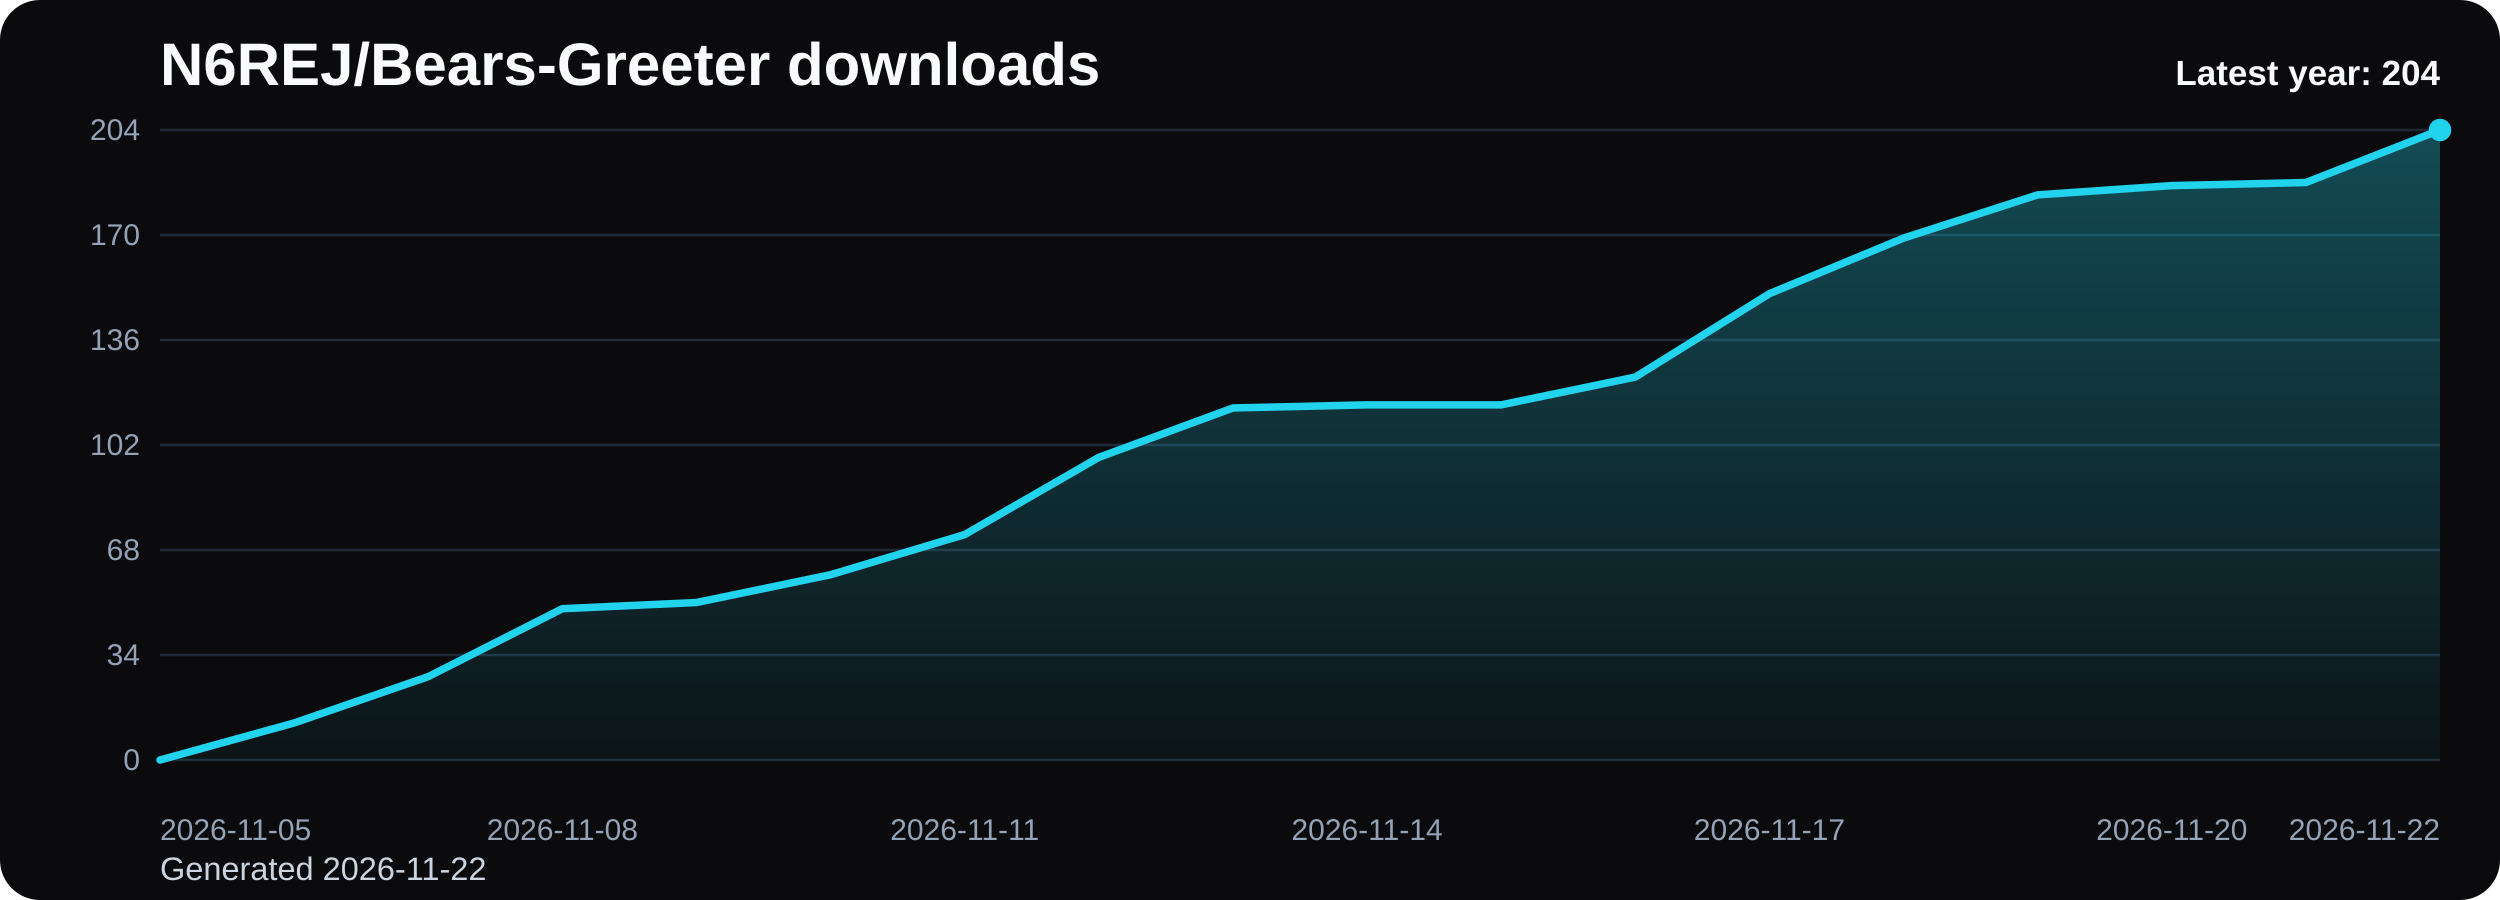
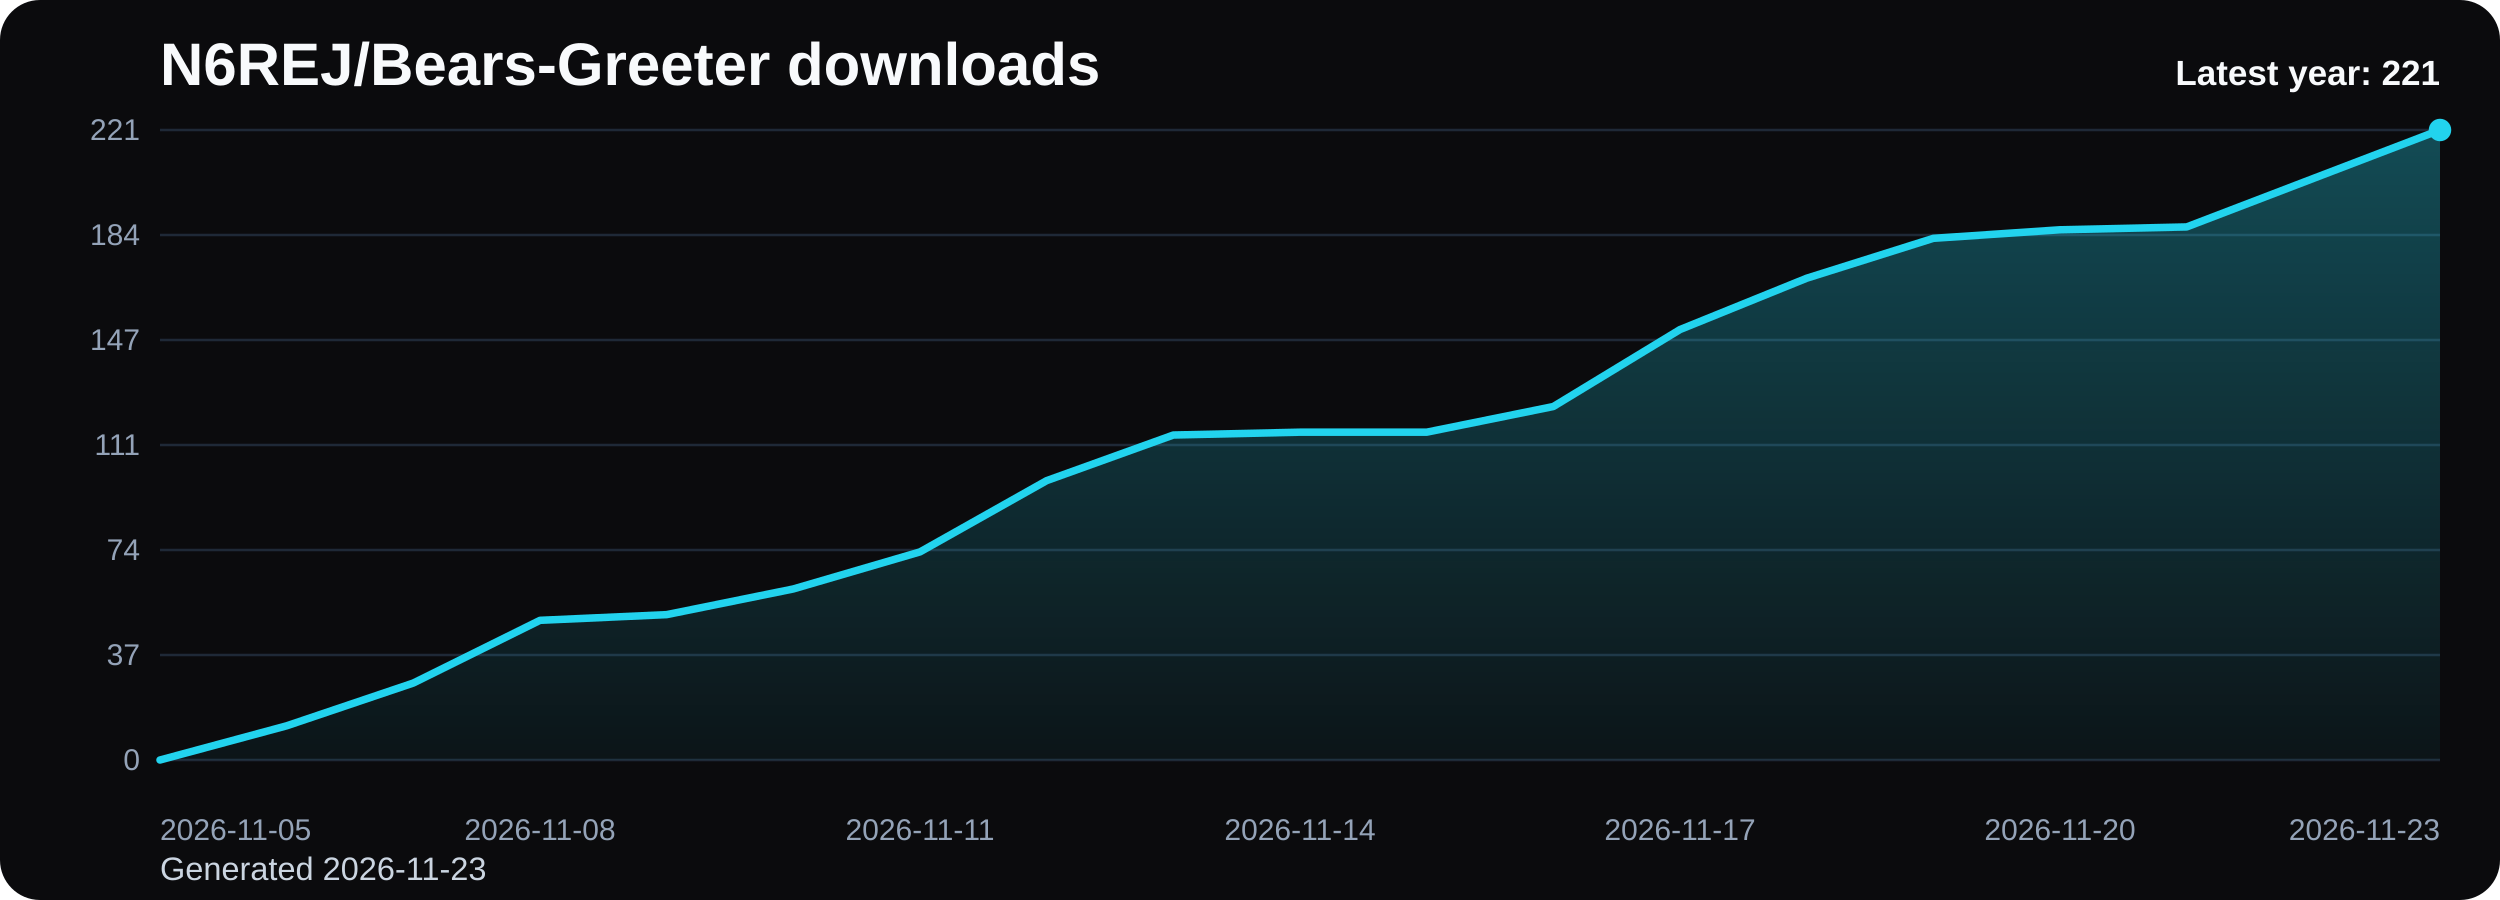
<svg xmlns="http://www.w3.org/2000/svg" viewBox="0 0 1000 360" role="img" aria-label="N6REJ/Bears-Greeter downloads chart">
  <defs>
    <linearGradient id="fill-yearly-black" x1="0" y1="0" x2="0" y2="1">
      <stop offset="0%" stop-color="#22d3ee" stop-opacity="0.32" />
      <stop offset="100%" stop-color="#22d3ee" stop-opacity="0.05" />
    </linearGradient>
    <style>
      .bg { fill: #0b0b0d; }
      .title { font: 700 24px Arial, sans-serif; fill: #f8fafc; }
      .sub { font: 400 13px Arial, sans-serif; fill: #cbd5e1; }
      .grid { stroke: #1f2937; stroke-width: 1; }
      .axis { font: 400 12px Arial, sans-serif; fill: #94a3b8; }
      .line { fill: none; stroke: #22d3ee; stroke-width: 3; stroke-linecap: round; stroke-linejoin: round; }
      .dot { fill: #22d3ee; }
      .value { font: 600 11px Arial, sans-serif; fill: #cbd5e1; }
      .latest { font: 700 14px Arial, sans-serif; fill: #f8fafc; }
    </style>
  </defs>
  <rect class="bg" x="0" y="0" width="1000" height="360" rx="16" />
  <text class="title" x="64" y="34">N6REJ/Bears-Greeter downloads</text>
-   <text class="sub" x="64" y="352">Generated 2026-11-22</text>
+   <text class="sub" x="64" y="352">Generated 2026-11-23</text>
  <line x1="64" y1="52.00" x2="976" y2="52.00" class="grid" />
-   <text x="56" y="56.00" text-anchor="end" class="axis">204</text>
+   <text x="56" y="56.00" text-anchor="end" class="axis">221</text>
  <line x1="64" y1="94.00" x2="976" y2="94.00" class="grid" />
-   <text x="56" y="98.00" text-anchor="end" class="axis">170</text>
+   <text x="56" y="98.00" text-anchor="end" class="axis">184</text>
  <line x1="64" y1="136.00" x2="976" y2="136.00" class="grid" />
-   <text x="56" y="140.00" text-anchor="end" class="axis">136</text>
+   <text x="56" y="140.00" text-anchor="end" class="axis">147</text>
  <line x1="64" y1="178.00" x2="976" y2="178.00" class="grid" />
-   <text x="56" y="182.00" text-anchor="end" class="axis">102</text>
+   <text x="56" y="182.00" text-anchor="end" class="axis">111</text>
  <line x1="64" y1="220.00" x2="976" y2="220.00" class="grid" />
-   <text x="56" y="224.00" text-anchor="end" class="axis">68</text>
+   <text x="56" y="224.00" text-anchor="end" class="axis">74</text>
  <line x1="64" y1="262.00" x2="976" y2="262.00" class="grid" />
-   <text x="56" y="266.00" text-anchor="end" class="axis">34</text>
+   <text x="56" y="266.00" text-anchor="end" class="axis">37</text>
  <line x1="64" y1="304.00" x2="976" y2="304.00" class="grid" />
  <text x="56" y="308.00" text-anchor="end" class="axis">0</text>
-   <path d="M 64.00 304 L 64.00 304.00 L 117.65 289.18 L 171.29 270.65 L 224.94 243.47 L 278.59 241.00 L 332.24 229.88 L 385.88 213.82 L 439.53 182.94 L 493.18 163.18 L 546.82 161.94 L 600.47 161.94 L 654.12 150.82 L 707.76 117.47 L 761.41 95.24 L 815.06 77.94 L 868.71 74.24 L 922.35 73.00 L 976.00 52.00 L 976.00 304 Z" fill="url(#fill-yearly-black)" />
-   <polyline class="line" points="64.00,304.00 117.65,289.18 171.29,270.65 224.94,243.47 278.59,241.00 332.24,229.88 385.88,213.82 439.53,182.94 493.18,163.18 546.82,161.94 600.47,161.94 654.12,150.82 707.76,117.47 761.41,95.24 815.06,77.94 868.71,74.24 922.35,73.00 976.00,52.00" />
+   <path d="M 64.00 304 L 64.00 304.00 L 114.67 290.32 L 165.33 273.21 L 216.00 248.13 L 266.67 245.85 L 317.33 235.58 L 368.00 220.76 L 418.67 192.25 L 469.33 174.01 L 520.00 172.87 L 570.67 172.87 L 621.33 162.61 L 672.00 131.82 L 722.67 111.29 L 773.33 95.33 L 824.00 91.91 L 874.67 90.77 L 925.33 71.38 L 976.00 52.00 L 976.00 304 Z" fill="url(#fill-yearly-black)" />
+   <polyline class="line" points="64.00,304.00 114.67,290.32 165.33,273.21 216.00,248.13 266.67,245.85 317.33,235.58 368.00,220.76 418.67,192.25 469.33,174.01 520.00,172.87 570.67,172.87 621.33,162.61 672.00,131.82 722.67,111.29 773.33,95.33 824.00,91.91 874.67,90.77 925.33,71.38 976.00,52.00" />
  <circle class="dot" cx="976.00" cy="52.00" r="4.5" />
  <text class="axis" x="64.00" y="336" text-anchor="start">2026-11-05</text>
-   <text class="axis" x="224.94" y="336" text-anchor="middle">2026-11-08</text>
-   <text class="axis" x="385.88" y="336" text-anchor="middle">2026-11-11</text>
-   <text class="axis" x="546.82" y="336" text-anchor="middle">2026-11-14</text>
-   <text class="axis" x="707.76" y="336" text-anchor="middle">2026-11-17</text>
-   <text class="axis" x="868.71" y="336" text-anchor="middle">2026-11-20</text>
-   <text class="axis" x="976.00" y="336" text-anchor="end">2026-11-22</text>
-   <text class="latest" x="976" y="34" text-anchor="end">Latest year: 204</text>
+   <text class="axis" x="216.00" y="336" text-anchor="middle">2026-11-08</text>
+   <text class="axis" x="368.00" y="336" text-anchor="middle">2026-11-11</text>
+   <text class="axis" x="520.00" y="336" text-anchor="middle">2026-11-14</text>
+   <text class="axis" x="672.00" y="336" text-anchor="middle">2026-11-17</text>
+   <text class="axis" x="824.00" y="336" text-anchor="middle">2026-11-20</text>
+   <text class="axis" x="976.00" y="336" text-anchor="end">2026-11-23</text>
+   <text class="latest" x="976" y="34" text-anchor="end">Latest year: 221</text>
</svg>
